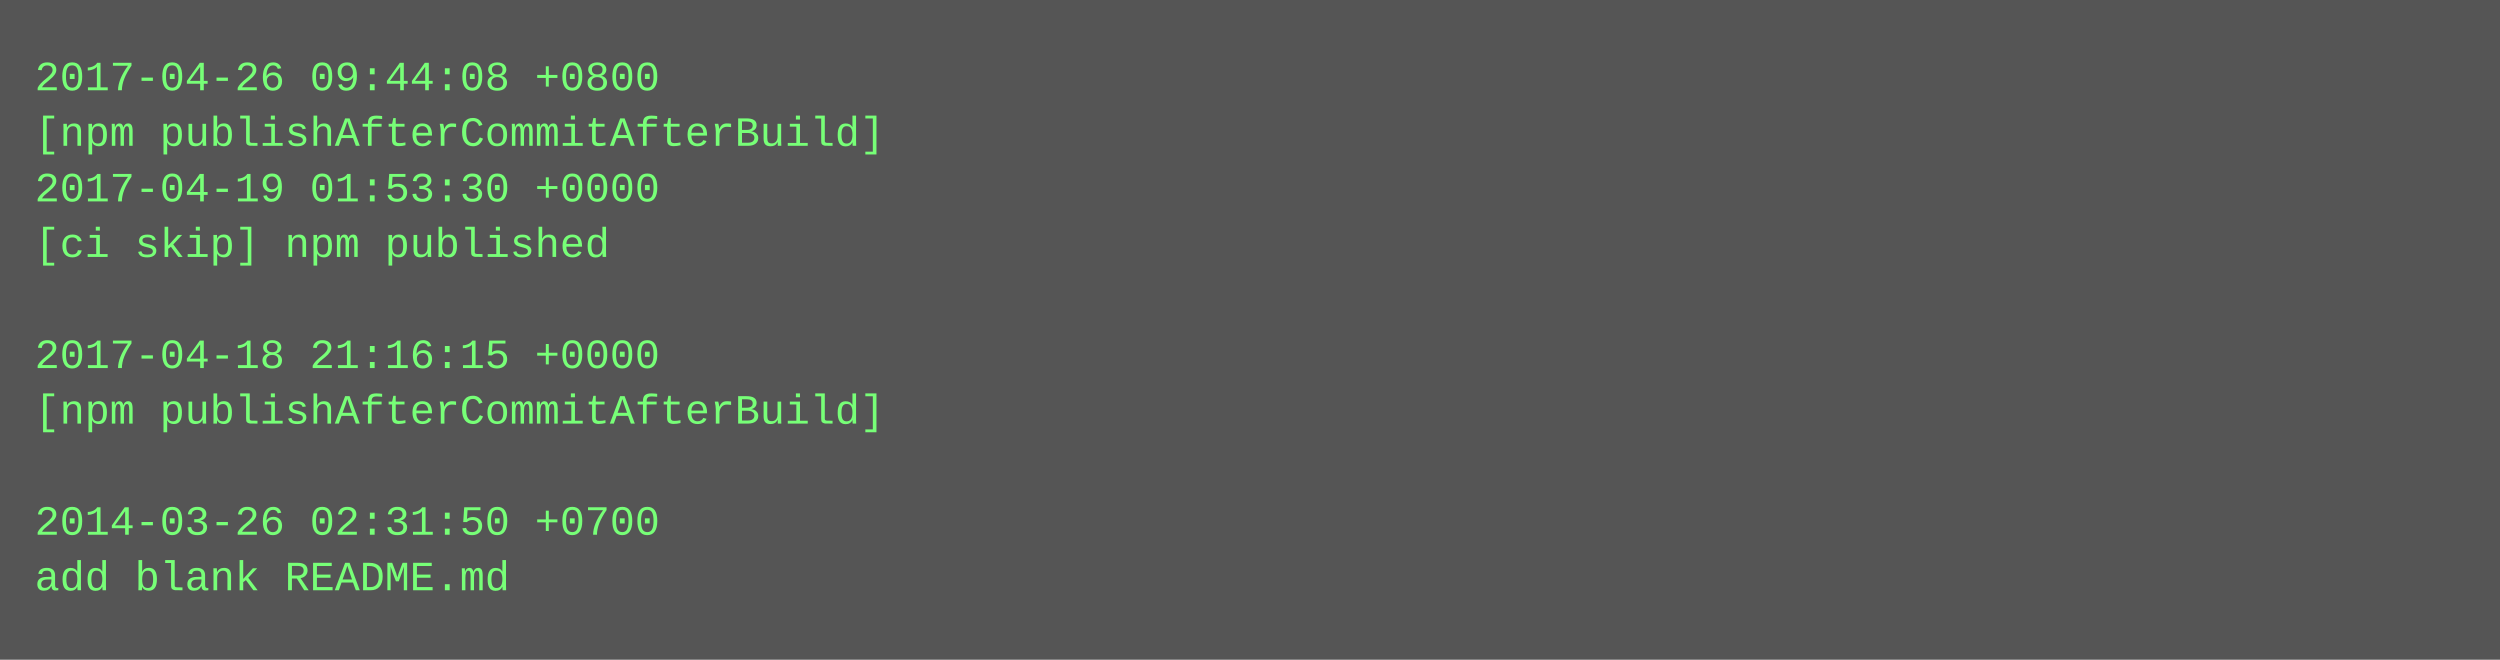
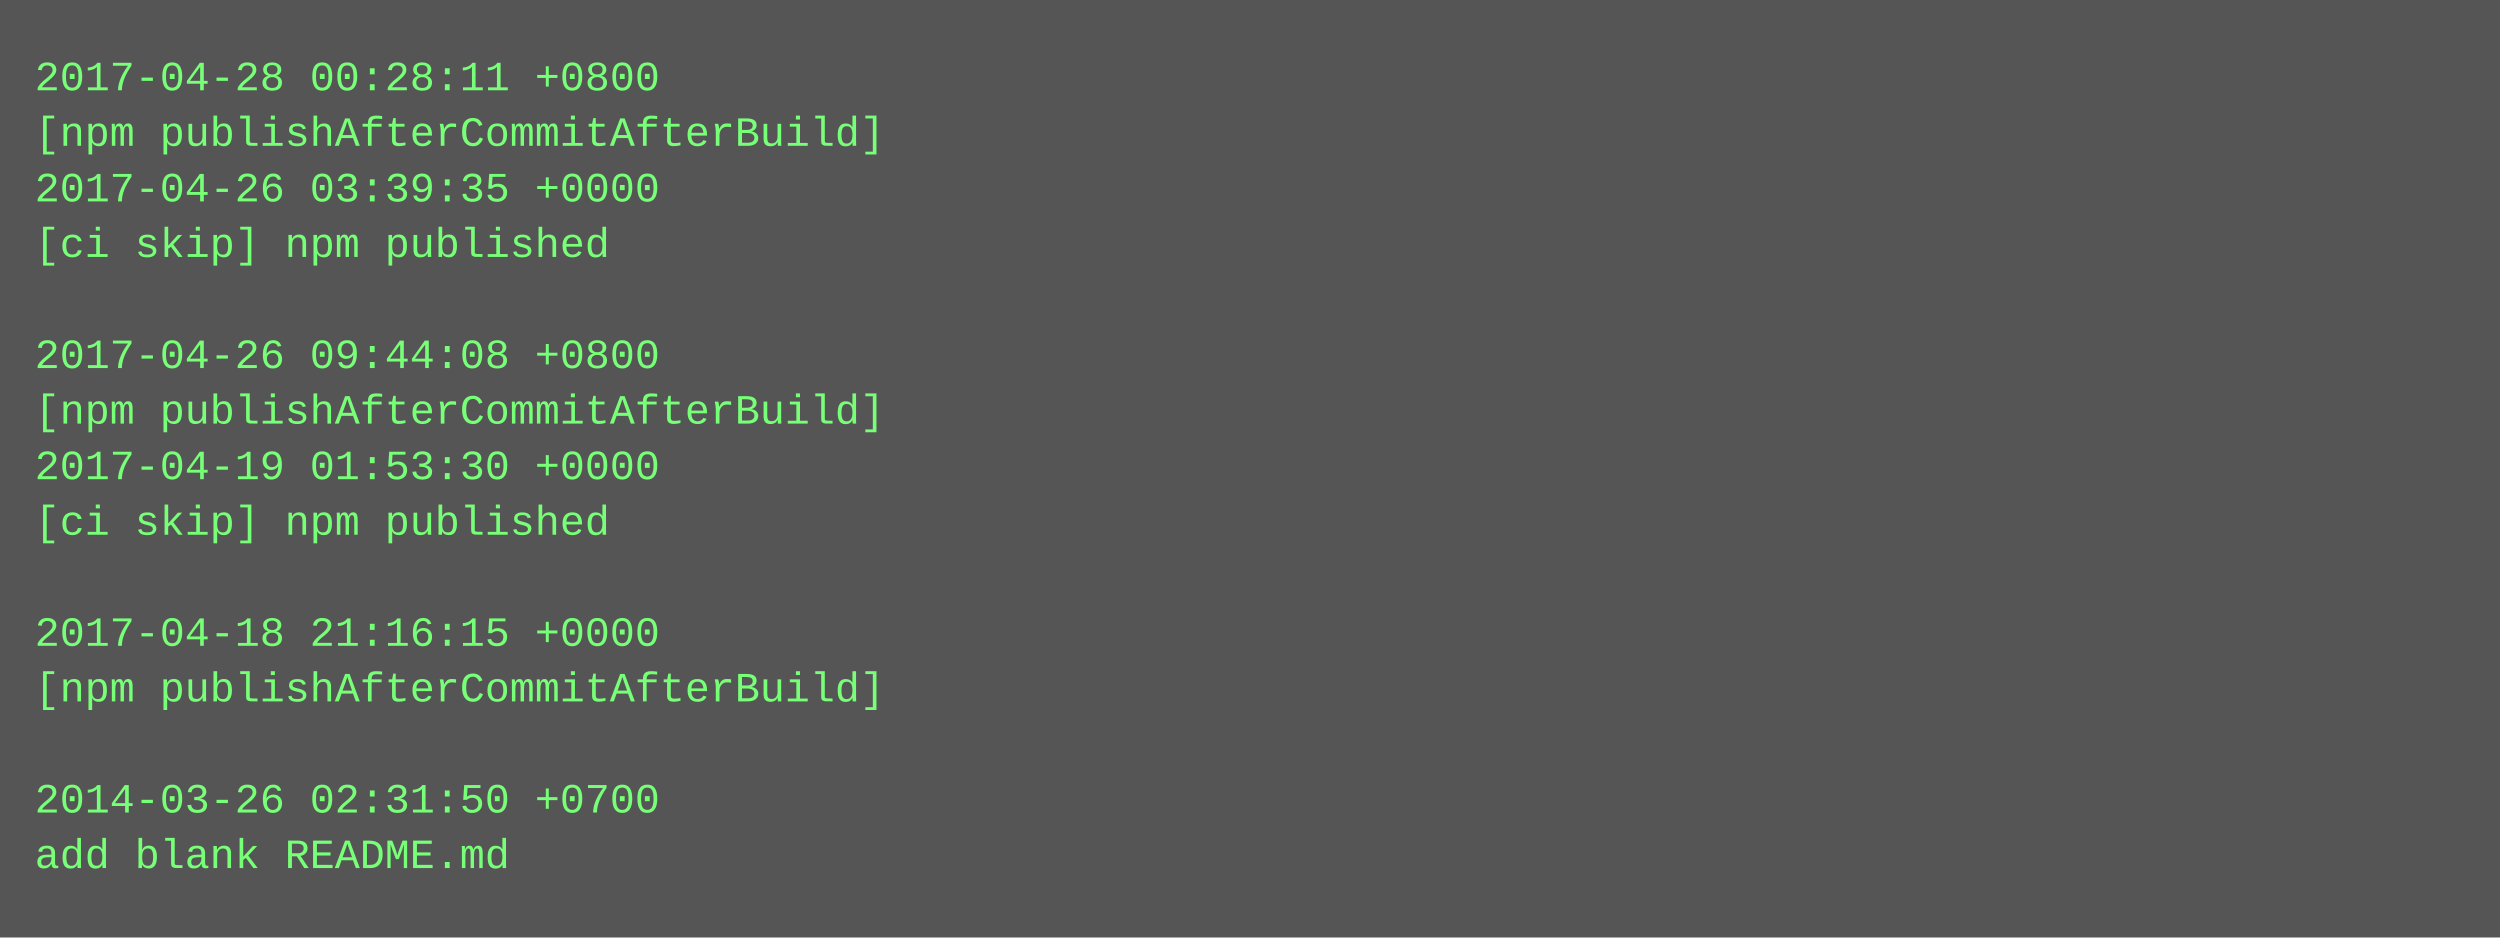
- <svg xmlns="http://www.w3.org/2000/svg" height="190" width="720">
-   <rect height="190" fill="#555" width="720" />
+ <svg xmlns="http://www.w3.org/2000/svg" height="270" width="720">
+   <rect height="270" fill="#555" width="720" />
  <text fill="#7f7" font-family="Courier New" font-size="12" xml:space="preserve">
-     <tspan x="10" y="26">2017-04-26 09:44:08 +0800</tspan>
+     <tspan x="10" y="26">2017-04-28 00:28:11 +0800</tspan>
    <tspan x="10" y="42">[npm publishAfterCommitAfterBuild]</tspan>
-     <tspan x="10" y="58">2017-04-19 01:53:30 +0000</tspan>
+     <tspan x="10" y="58">2017-04-26 03:39:35 +0000</tspan>
    <tspan x="10" y="74">[ci skip] npm published</tspan>
    <tspan x="10" y="90" />
-     <tspan x="10" y="106">2017-04-18 21:16:15 +0000</tspan>
+     <tspan x="10" y="106">2017-04-26 09:44:08 +0800</tspan>
    <tspan x="10" y="122">[npm publishAfterCommitAfterBuild]</tspan>
-     <tspan x="10" y="138" />
-     <tspan x="10" y="154">2014-03-26 02:31:50 +0700</tspan>
-     <tspan x="10" y="170">add blank README.md</tspan>
+     <tspan x="10" y="138">2017-04-19 01:53:30 +0000</tspan>
+     <tspan x="10" y="154">[ci skip] npm published</tspan>
+     <tspan x="10" y="170" />
+     <tspan x="10" y="186">2017-04-18 21:16:15 +0000</tspan>
+     <tspan x="10" y="202">[npm publishAfterCommitAfterBuild]</tspan>
+     <tspan x="10" y="218" />
+     <tspan x="10" y="234">2014-03-26 02:31:50 +0700</tspan>
+     <tspan x="10" y="250">add blank README.md</tspan>
  </text>
</svg>
